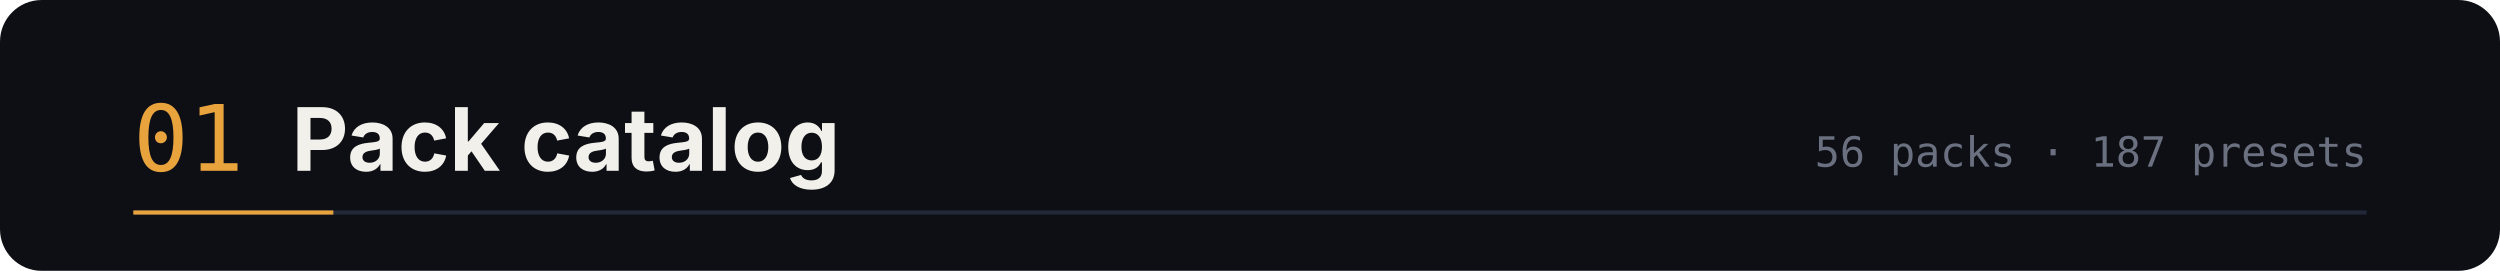
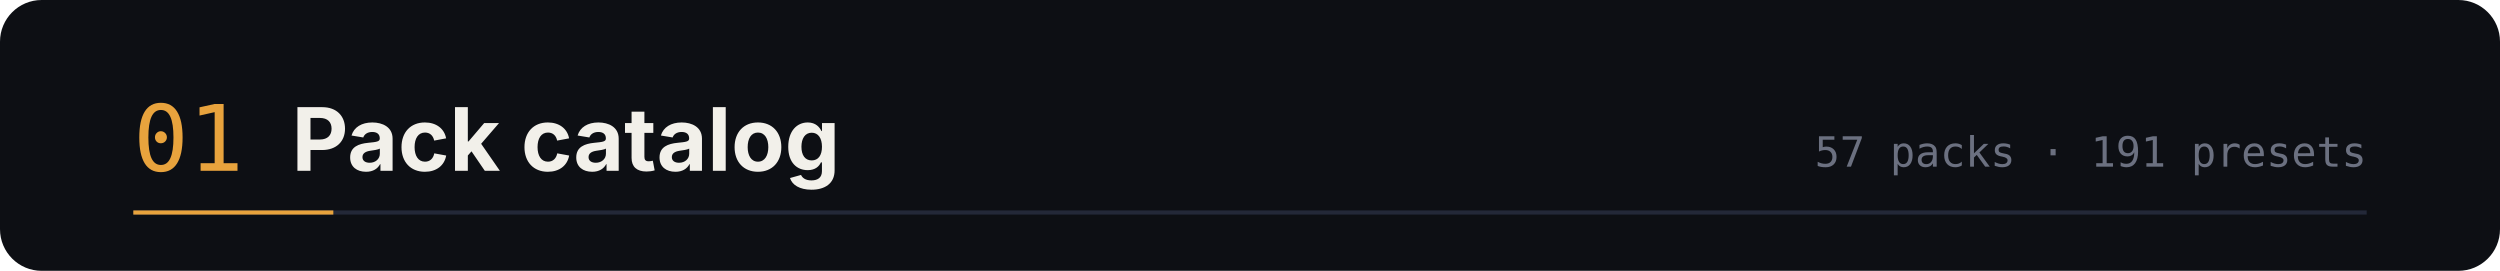
<svg xmlns="http://www.w3.org/2000/svg" width="1200" height="130" viewBox="0 0 1200 130" role="img" aria-labelledby="t d">
  <rect width="1200" height="130" rx="20" fill="#0d0f14" />
  <text x="64" y="82" font-family="ui-monospace,SFMono-Regular,Menlo,monospace" font-size="44" fill="#e8a33d">01</text>
  <text x="140" y="82" font-family="-apple-system,BlinkMacSystemFont,'Segoe UI',sans-serif" font-size="42" font-weight="700" fill="#f2f0ea">Pack catalog</text>
-   <text x="1136" y="80" text-anchor="end" font-family="ui-monospace,SFMono-Regular,Menlo,monospace" font-size="20" fill="#6b7080">56 packs · 187 presets</text>
+   <text x="1136" y="80" text-anchor="end" font-family="ui-monospace,SFMono-Regular,Menlo,monospace" font-size="20" fill="#6b7080">57 packs · 191 presets</text>
  <path d="M64 102 h1072" stroke="#232838" stroke-width="2" />
  <path d="M64 102 h96" stroke="#e8a33d" stroke-width="2" />
</svg>
